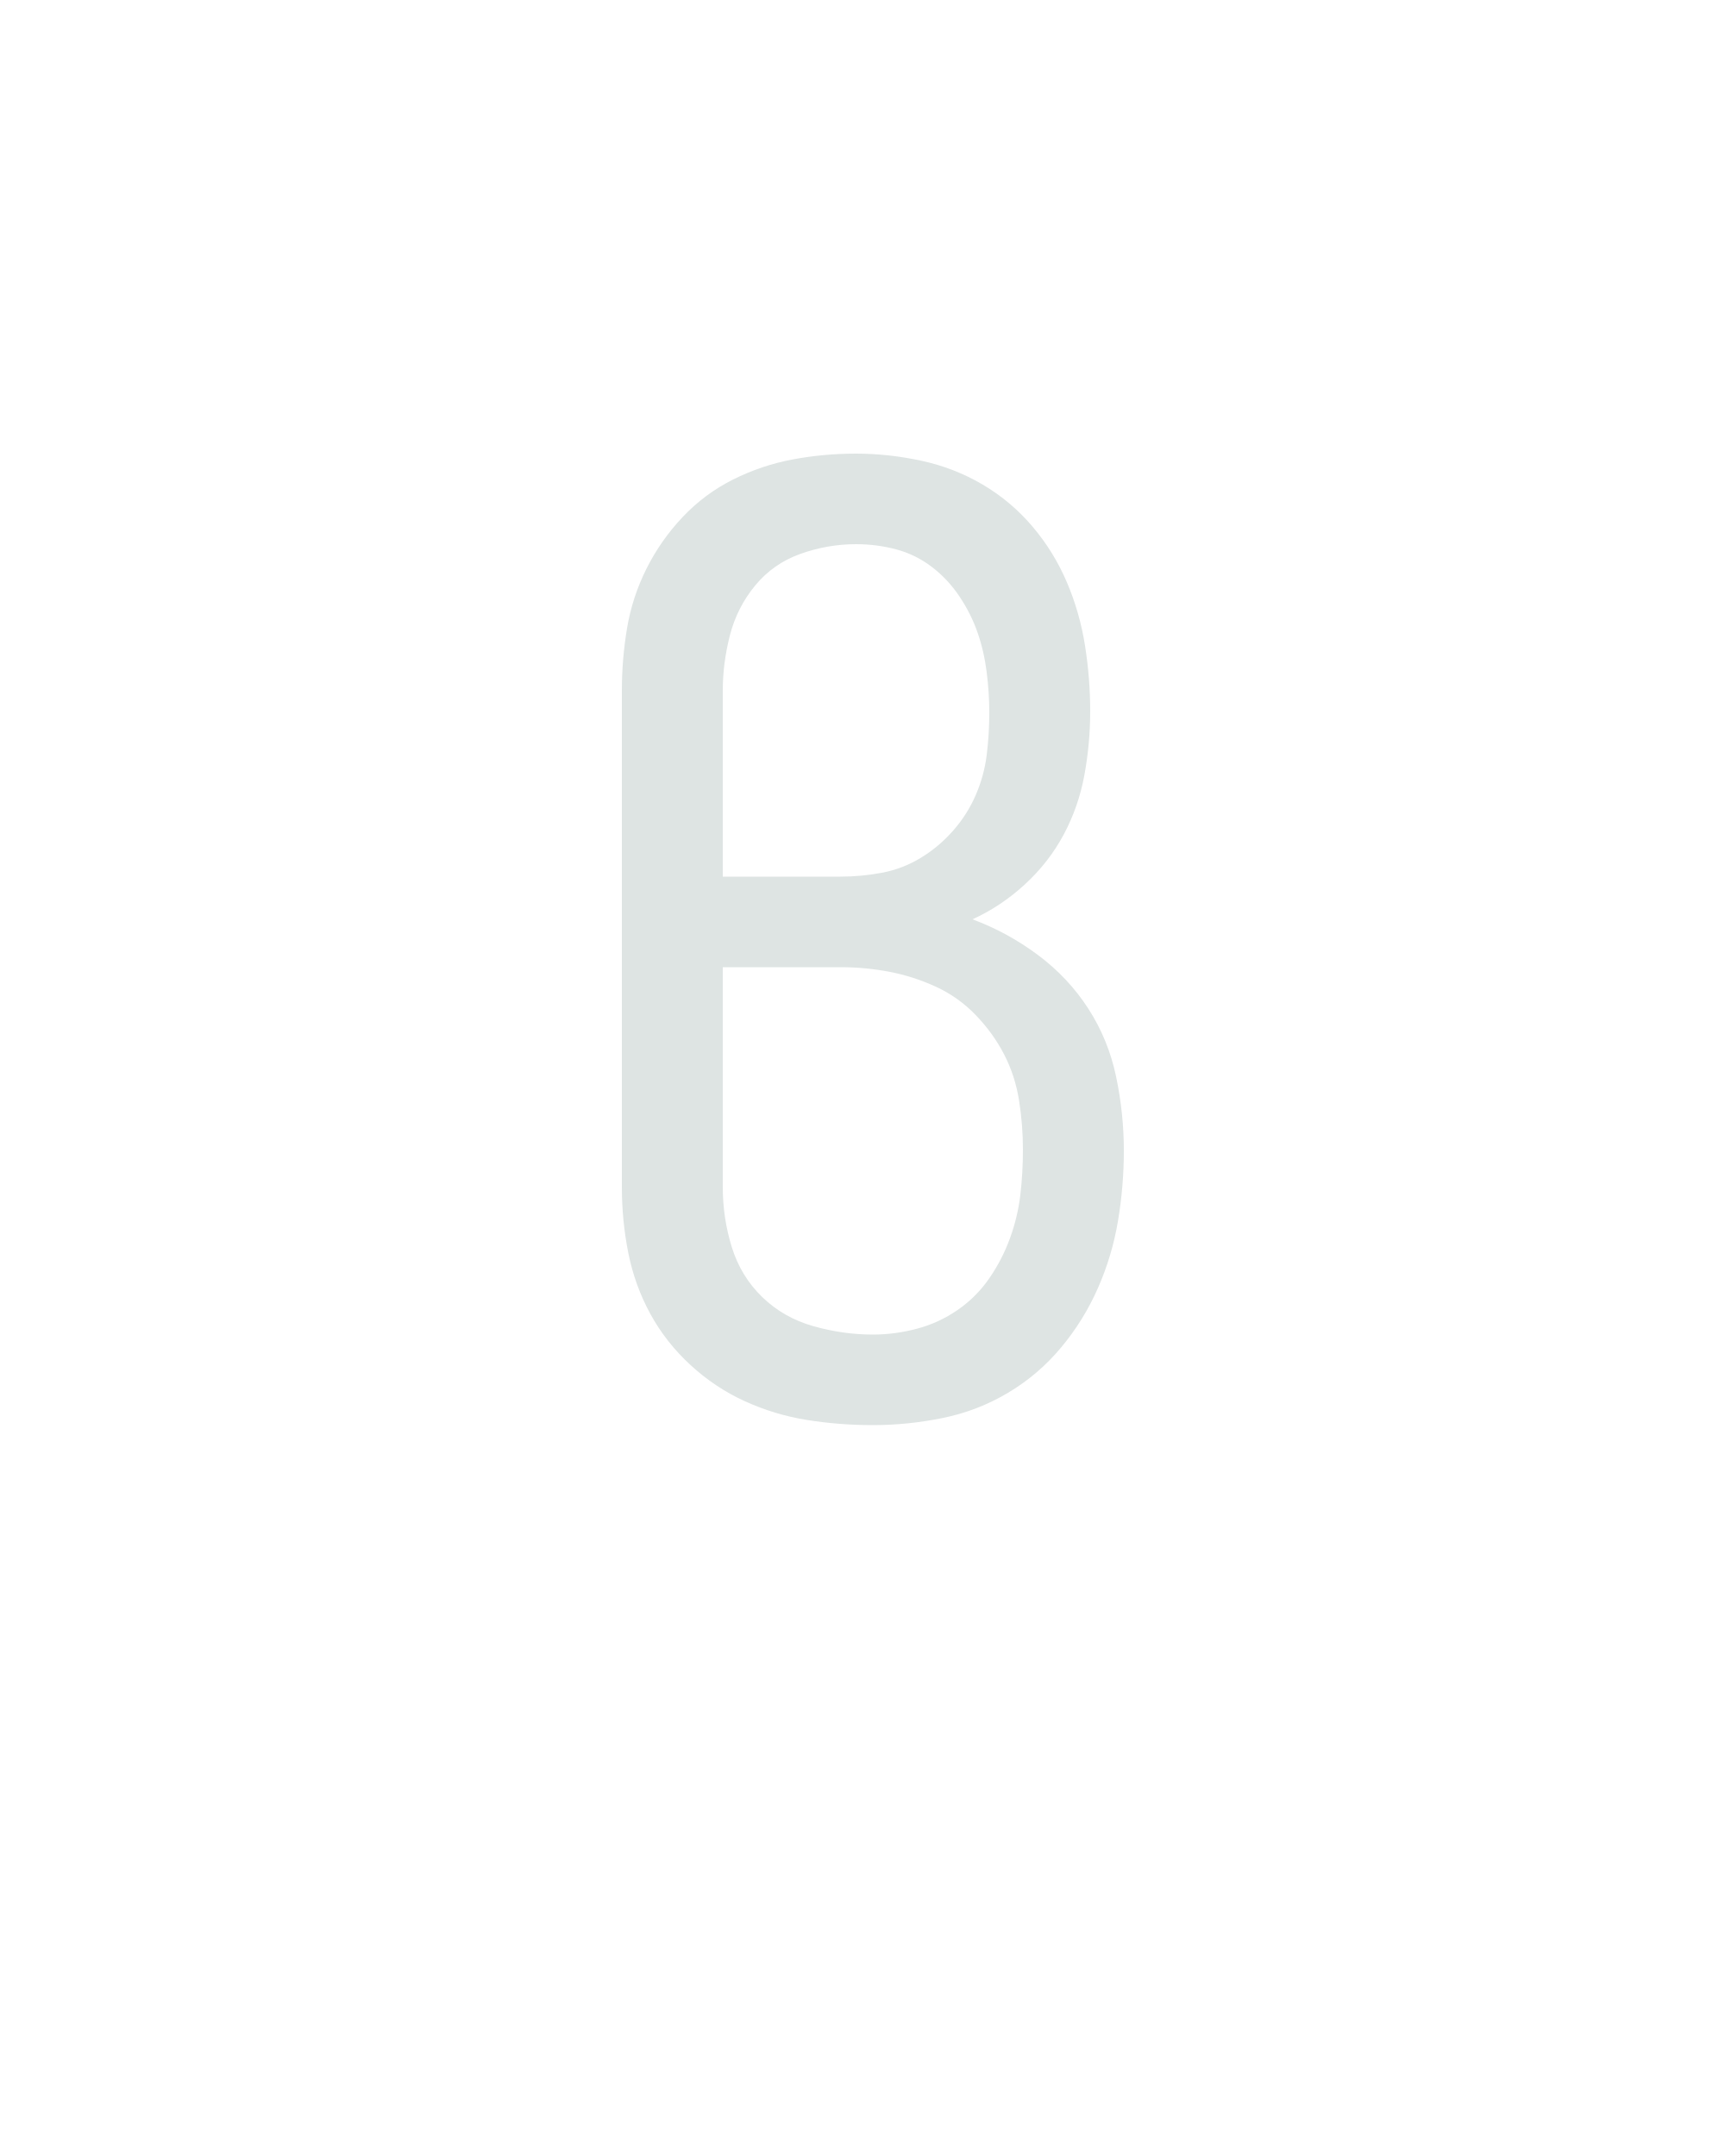
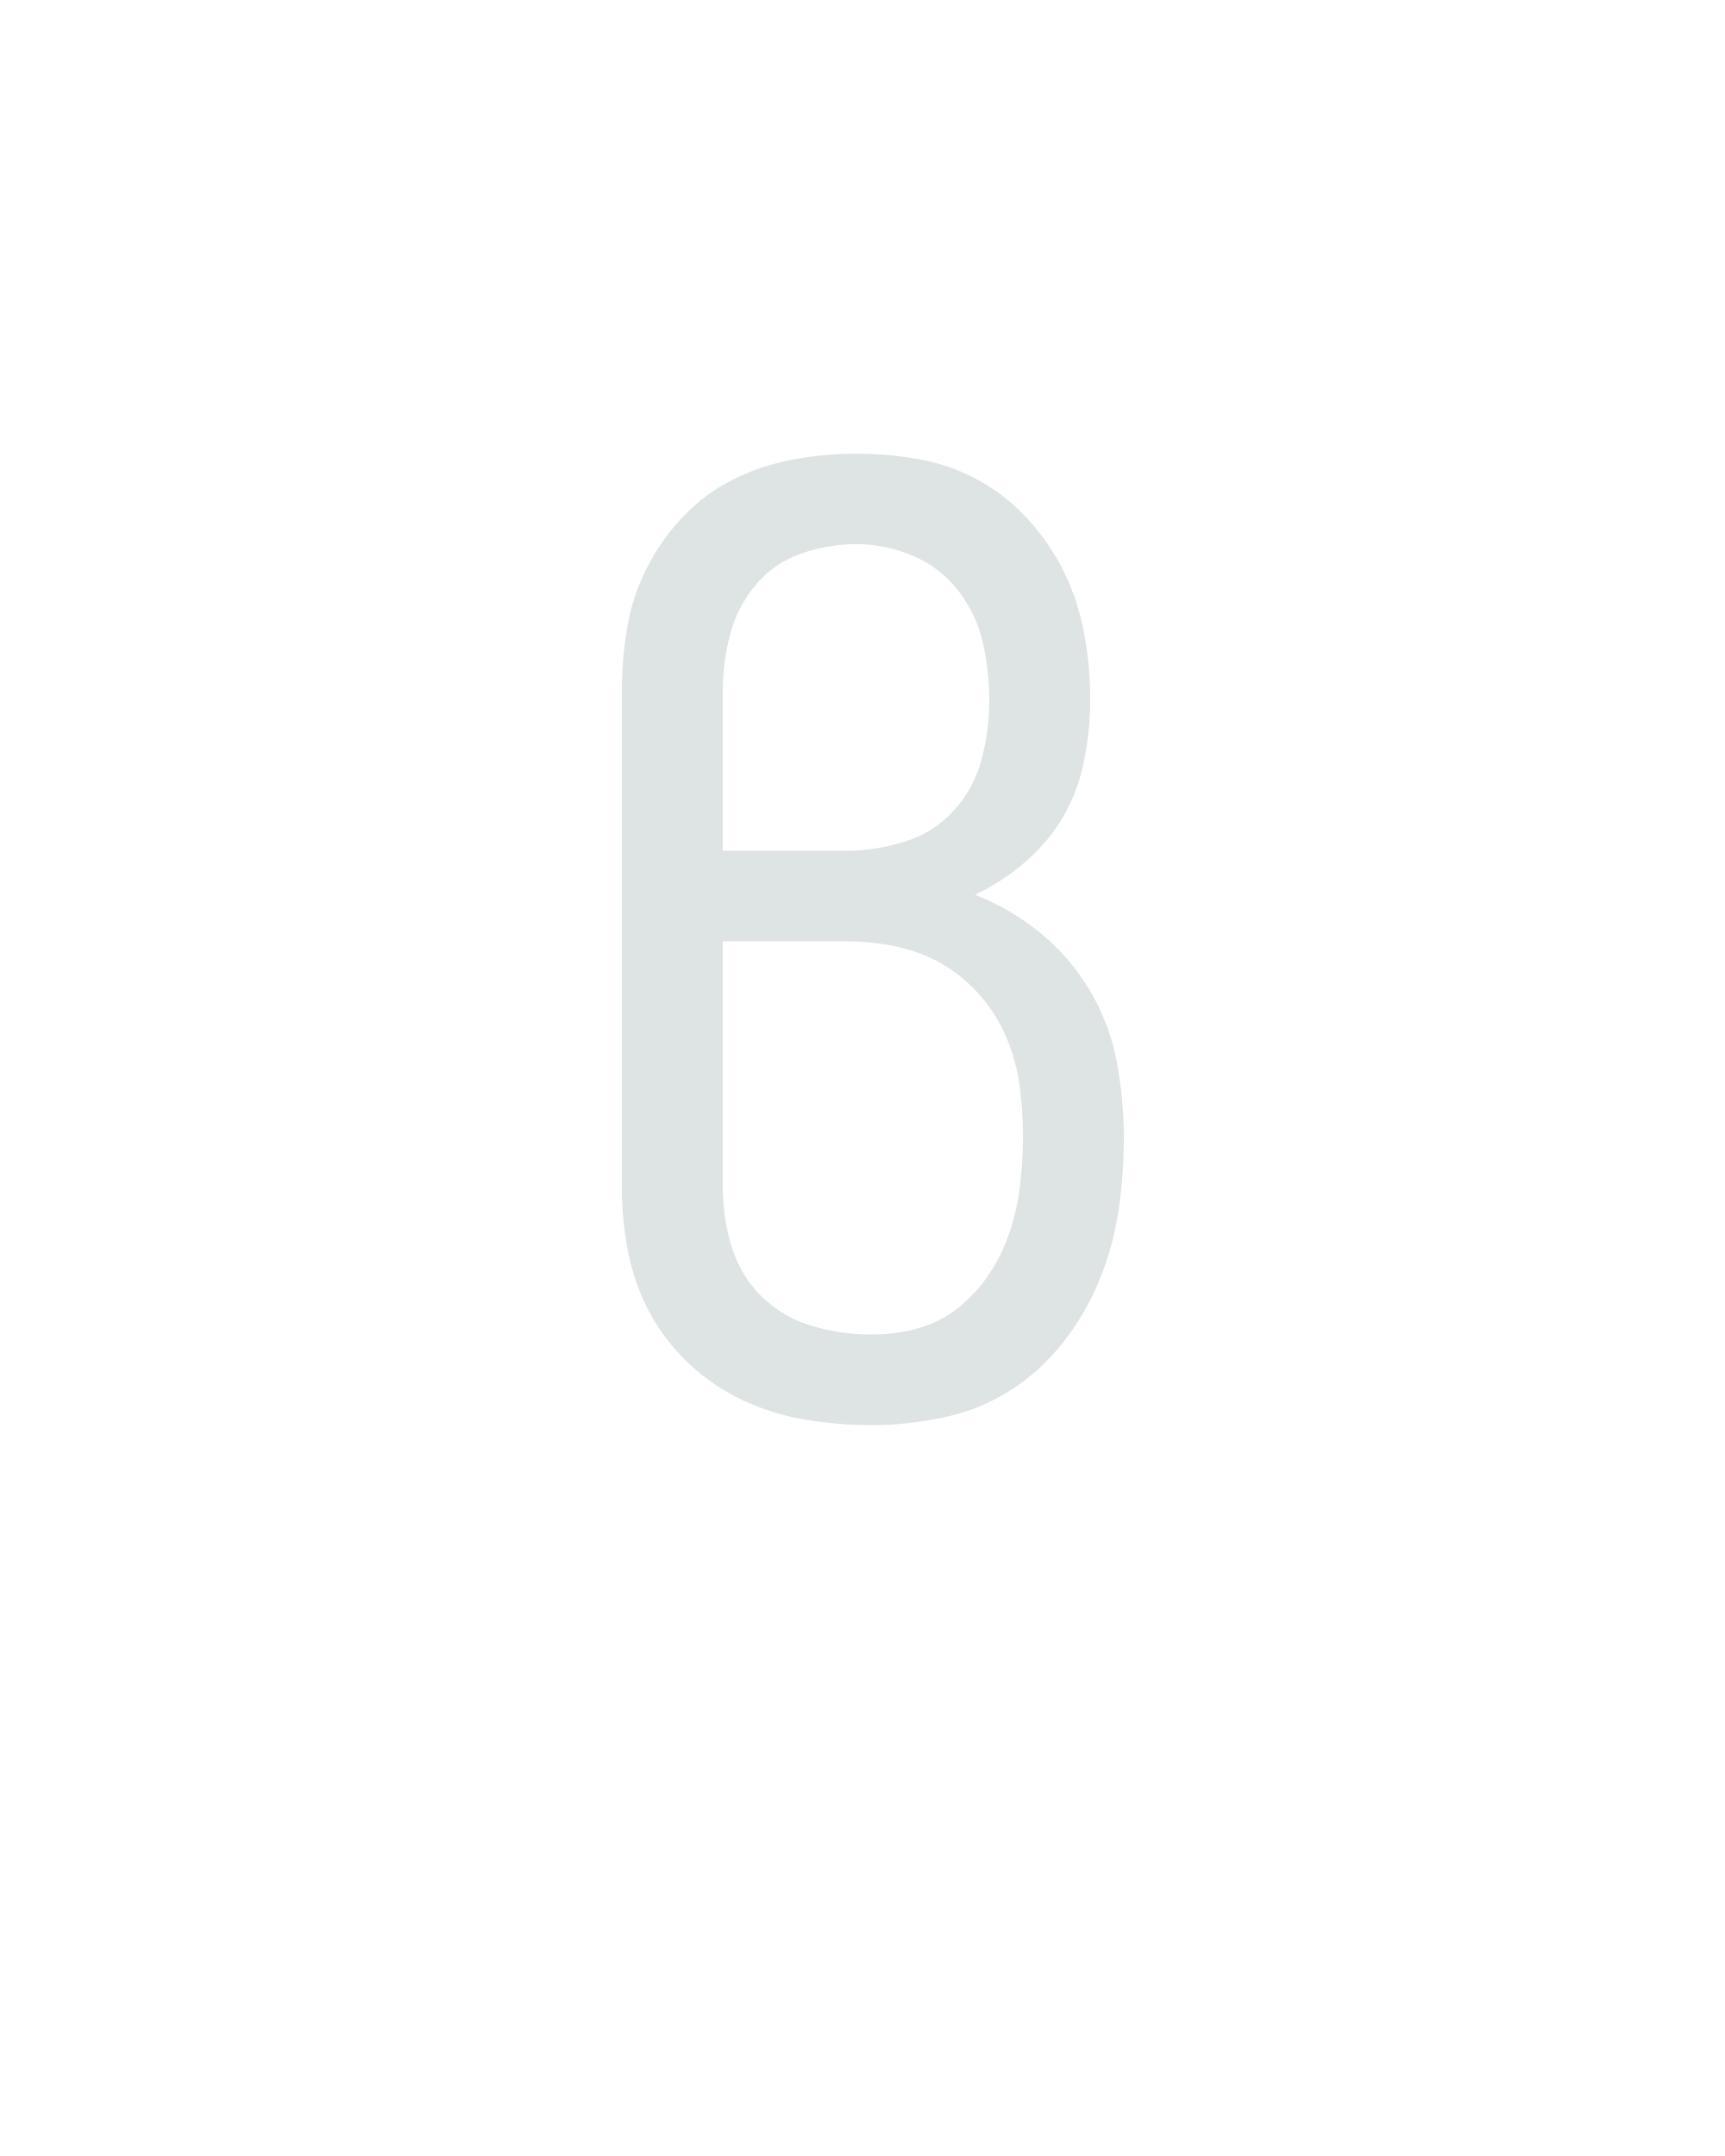
<svg xmlns="http://www.w3.org/2000/svg" height="160" viewBox="0 0 128 160" width="128">
  <defs>
-     <path d="M 258 8 Q 232 8 207 4 Q 182 0 159 -10.5 Q 136 -21 117 -38.5 Q 98 -56 86 -78 Q 74 -100 69 -125 Q 64 -150 64 -176 L 64 -560 Q 64 -584 68 -608 Q 72 -632 83 -654 Q 94 -676 111 -694 Q 128 -712 150 -723 Q 172 -734 196 -738.5 Q 220 -743 245 -743 Q 270 -743 295.5 -737.5 Q 321 -732 343 -719 Q 365 -706 381.5 -686.5 Q 398 -667 408 -643.5 Q 418 -620 422 -594.5 Q 426 -569 426 -544 Q 426 -519 421.5 -494.5 Q 417 -470 405.5 -448.5 Q 394 -427 375.5 -410 Q 357 -393 335 -383 Q 362 -373 385.5 -355.5 Q 409 -338 424.5 -314 Q 440 -290 446 -261.5 Q 452 -233 452 -204 Q 452 -177 447.5 -150 Q 443 -123 432 -98 Q 421 -73 403.5 -52 Q 386 -31 362.5 -17 Q 339 -3 312 2.5 Q 285 8 258 8 Z M 233 -416 Q 249 -416 265 -419 Q 281 -422 295 -430.5 Q 309 -439 320 -451.5 Q 331 -464 337.5 -479 Q 344 -494 346 -510 Q 348 -526 348 -543 Q 348 -558 346 -574 Q 344 -590 339 -604.5 Q 334 -619 325 -632.5 Q 316 -646 303.5 -655.5 Q 291 -665 276 -669 Q 261 -673 245 -673 Q 223 -673 202 -665.5 Q 181 -658 167 -641 Q 153 -624 147.5 -602.5 Q 142 -581 142 -560 L 142 -416 Z M 142 -346 L 142 -176 Q 142 -152 149 -129.5 Q 156 -107 172.5 -91 Q 189 -75 212 -68.5 Q 235 -62 258 -62 Q 275 -62 292 -66.5 Q 309 -71 323.5 -81 Q 338 -91 348 -105.5 Q 358 -120 364 -136.5 Q 370 -153 372 -170 Q 374 -187 374 -205 Q 374 -224 371 -243 Q 368 -262 359.5 -278.5 Q 351 -295 337.5 -309 Q 324 -323 306.5 -331 Q 289 -339 270.5 -342.5 Q 252 -346 233 -346 Z " id="path1" />
+     <path d="M 257 8 Q 232 8 207 4 Q 182 0 159 -10.5 Q 136 -21 117 -38.5 Q 98 -56 86 -78 Q 74 -100 69 -125 Q 64 -150 64 -175 L 64 -560 Q 64 -584 68 -608 Q 72 -632 83 -654 Q 94 -676 111 -694 Q 128 -712 150 -723 Q 172 -734 196.5 -738.5 Q 221 -743 245 -743 Q 270 -743 294.5 -738.5 Q 319 -734 340.5 -722 Q 362 -710 379 -691 Q 396 -672 406.5 -650 Q 417 -628 421.5 -603 Q 426 -578 426 -553 Q 426 -530 421.5 -506.5 Q 417 -483 405.5 -463 Q 394 -443 376 -427.5 Q 358 -412 337 -402 Q 365 -391 388 -372 Q 411 -353 426 -327.5 Q 441 -302 446.5 -273 Q 452 -244 452 -214 Q 452 -186 448 -158.5 Q 444 -131 433.5 -105 Q 423 -79 405.5 -56.5 Q 388 -34 364.5 -19 Q 341 -4 313 2 Q 285 8 257 8 Z M 237 -436 Q 260 -436 282.5 -443 Q 305 -450 320.5 -467 Q 336 -484 342 -506.5 Q 348 -529 348 -552 Q 348 -575 343 -597 Q 338 -619 324 -637 Q 310 -655 289 -664 Q 268 -673 245 -673 Q 223 -673 202 -665.5 Q 181 -658 167 -641 Q 153 -624 147.5 -602.5 Q 142 -581 142 -560 L 142 -436 Z M 142 -366 L 142 -176 Q 142 -152 149 -129.5 Q 156 -107 172.5 -91 Q 189 -75 211.5 -68.5 Q 234 -62 257 -62 Q 276 -62 293.5 -67 Q 311 -72 325 -83.5 Q 339 -95 349 -110.5 Q 359 -126 364.5 -143.5 Q 370 -161 372 -179 Q 374 -197 374 -215 Q 374 -235 371.5 -254 Q 369 -273 361.5 -291 Q 354 -309 341 -324 Q 328 -339 311.5 -348.5 Q 295 -358 276 -362 Q 257 -366 237 -366 Z " id="path1" />
  </defs>
  <g>
    <g data-source-text="в" fill="#dee4e3" transform="translate(40 104.992) rotate(0) scale(0.09599999)">
      <use href="#path1" transform="translate(0 0)" />
    </g>
  </g>
</svg>
